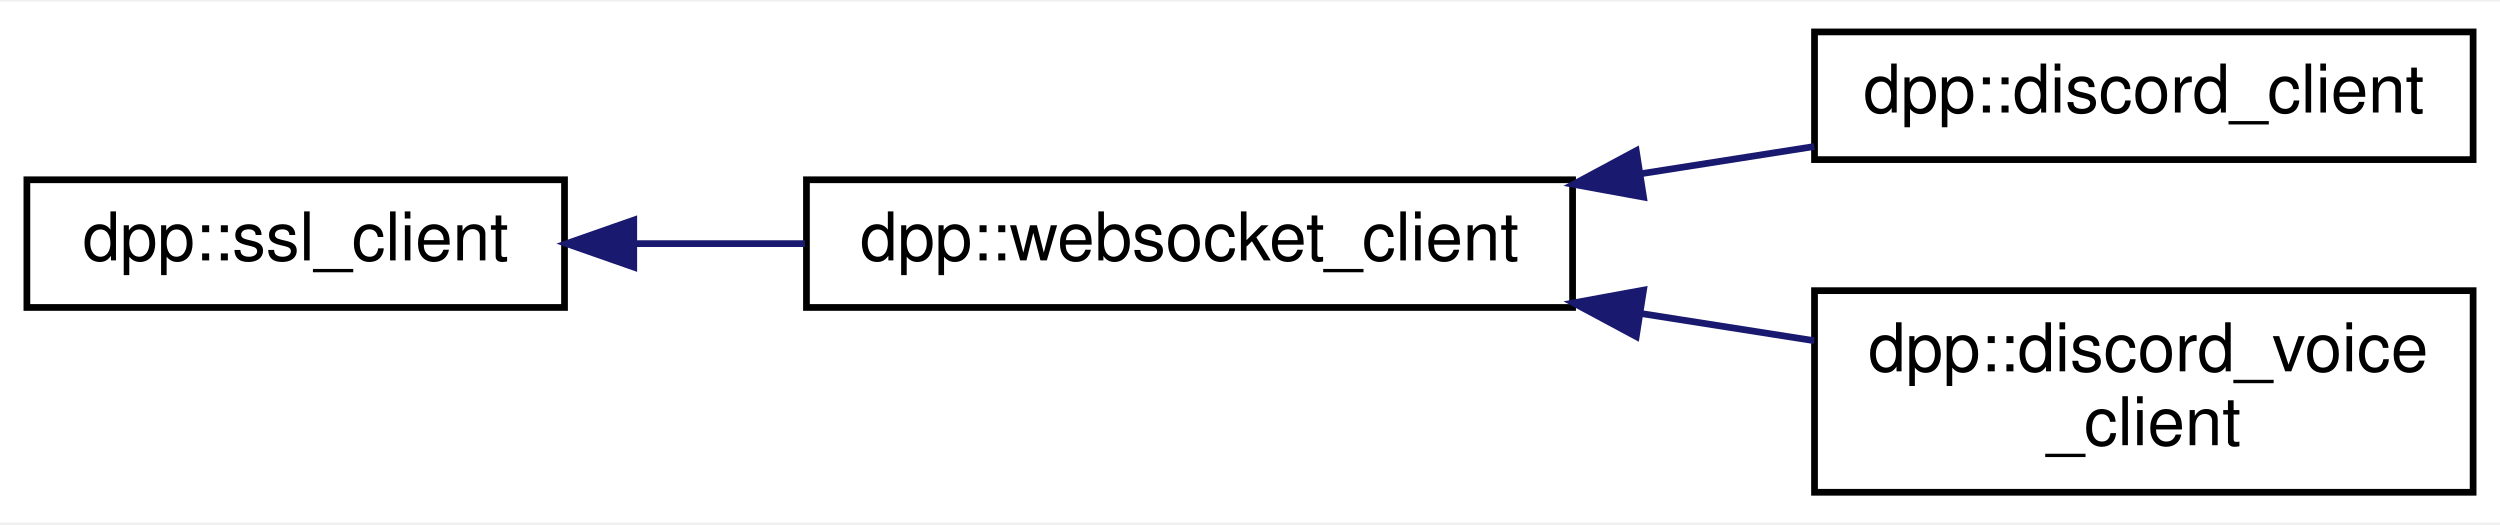
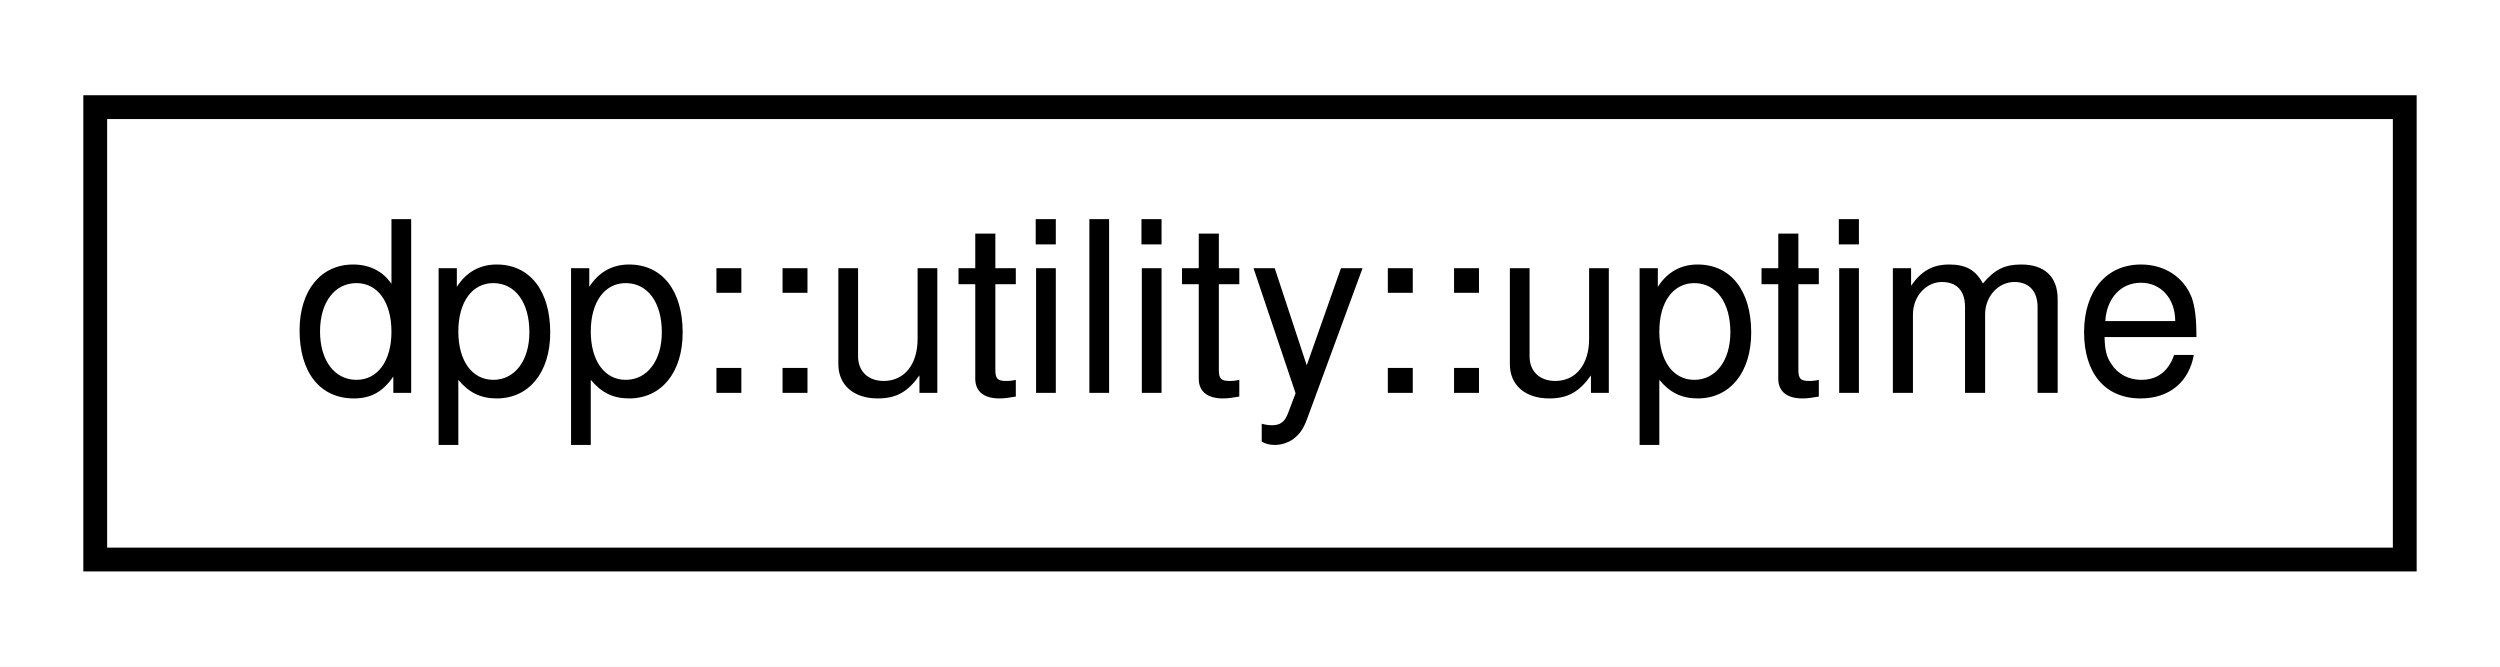
- <svg xmlns="http://www.w3.org/2000/svg" xmlns:xlink="http://www.w3.org/1999/xlink" width="372pt" height="78pt" viewBox="0.00 0.00 372.00 77.50">
-   <g id="graph0" class="graph" transform="scale(1 1) rotate(0) translate(4 73.5)">
-     <polygon fill="white" stroke="none" points="-4,4 -4,-73.5 368,-73.5 368,4 -4,4" />
+ <svg xmlns="http://www.w3.org/2000/svg" xmlns:xlink="http://www.w3.org/1999/xlink" width="105pt" height="28pt" viewBox="0.00 0.00 105.00 28.00">
+   <g id="graph0" class="graph" transform="scale(1 1) rotate(0) translate(4 24)">
+     <polygon fill="white" stroke="none" points="-4,4 -4,-24 101,-24 101,4 -4,4" />
    <g id="node1" class="node">
      <g id="a_node1">
-         <a xlink:href="classdpp_1_1ssl__client.html" target="_top" xlink:title="Implements a simple non-blocking SSL stream client.">
-           <polygon fill="white" stroke="black" points="0,-28 0,-47 80,-47 80,-28 0,-28" />
-           <text text-anchor="middle" x="40" y="-35" font-family="Helvetica,sans-Serif" font-size="10.00">dpp::ssl_client</text>
+         <a xlink:href="structdpp_1_1utility_1_1uptime.html" target="_top" xlink:title="A class used to represent an uptime in hours, minutes, seconds and days, with helper functions to con...">
+           <polygon fill="white" stroke="black" points="-7.10543e-15,-0.5 -7.10543e-15,-19.5 97,-19.5 97,-0.5 -7.10543e-15,-0.5" />
+           <text text-anchor="middle" x="48.5" y="-7.5" font-family="Helvetica,sans-Serif" font-size="10.00">dpp::utility::uptime</text>
        </a>
      </g>
    </g>
-     <g id="node2" class="node">
-       <g id="a_node2">
-         <a xlink:href="classdpp_1_1websocket__client.html" target="_top" xlink:title="Implements a websocket client based on the SSL client.">
-           <polygon fill="white" stroke="black" points="116,-28 116,-47 230,-47 230,-28 116,-28" />
-           <text text-anchor="middle" x="173" y="-35" font-family="Helvetica,sans-Serif" font-size="10.00">dpp::websocket_client</text>
-         </a>
-       </g>
-     </g>
-     <g id="edge1" class="edge">
-       <path fill="none" stroke="midnightblue" d="M90.516,-37.5C98.764,-37.5 107.373,-37.5 115.773,-37.5" />
-       <polygon fill="midnightblue" stroke="midnightblue" points="90.304,-34 80.304,-37.5 90.304,-41 90.304,-34" />
-     </g>
-     <g id="node3" class="node">
-       <g id="a_node3">
-         <a xlink:href="classdpp_1_1discord__client.html" target="_top" xlink:title="Implements a discord client. Each discord_client connects to one shard and derives from a websocket c...">
-           <polygon fill="white" stroke="black" points="266,-50 266,-69 364,-69 364,-50 266,-50" />
-           <text text-anchor="middle" x="315" y="-57" font-family="Helvetica,sans-Serif" font-size="10.00">dpp::discord_client</text>
-         </a>
-       </g>
-     </g>
-     <g id="edge2" class="edge">
-       <path fill="none" stroke="midnightblue" d="M240.249,-47.911C248.921,-49.273 257.669,-50.648 265.961,-51.951" />
-       <polygon fill="midnightblue" stroke="midnightblue" points="240.559,-44.416 230.137,-46.322 239.472,-51.331 240.559,-44.416" />
-     </g>
-     <g id="node4" class="node">
-       <g id="a_node4">
-         <a xlink:href="classdpp_1_1discord__voice__client.html" target="_top" xlink:title="Implements a discord voice connection. Each discord_voice_client connects to one voice channel and de...">
-           <polygon fill="white" stroke="black" points="266,-0.5 266,-30.5 364,-30.5 364,-0.5 266,-0.5" />
-           <text text-anchor="start" x="274" y="-18.5" font-family="Helvetica,sans-Serif" font-size="10.00">dpp::discord_voice</text>
-           <text text-anchor="middle" x="315" y="-7.5" font-family="Helvetica,sans-Serif" font-size="10.00">_client</text>
-         </a>
-       </g>
-     </g>
-     <g id="edge3" class="edge">
-       <path fill="none" stroke="midnightblue" d="M240.249,-27.089C248.921,-25.727 257.669,-24.352 265.961,-23.049" />
-       <polygon fill="midnightblue" stroke="midnightblue" points="239.472,-23.669 230.137,-28.678 240.559,-30.584 239.472,-23.669" />
-     </g>
  </g>
</svg>
